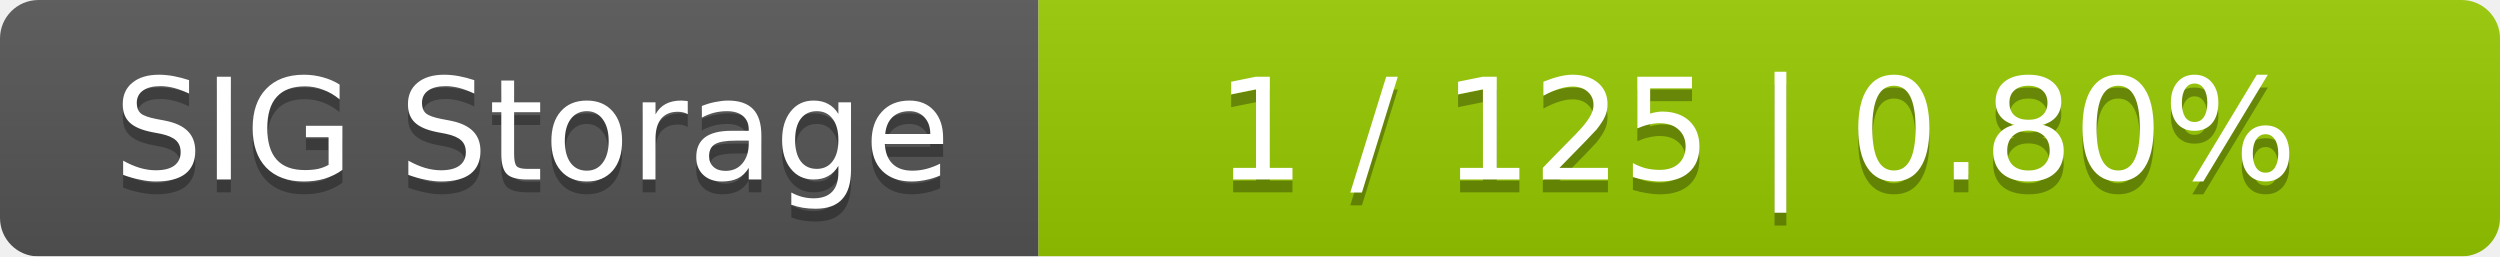
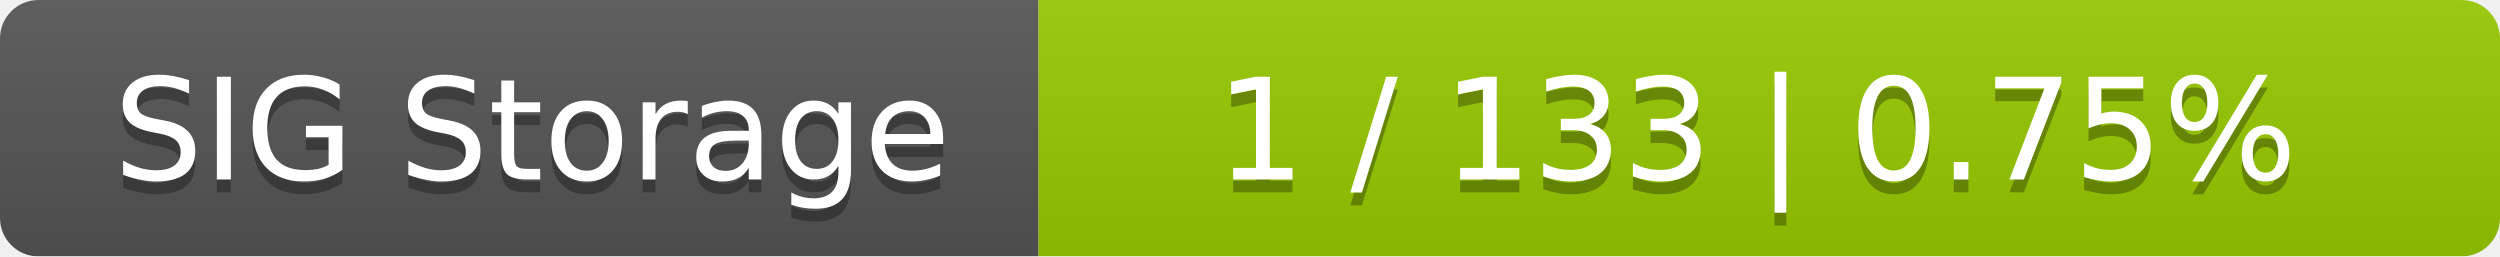
<svg xmlns="http://www.w3.org/2000/svg" width="195" height="20">
  <linearGradient id="smooth" x2="0" y2="100%">
    <stop offset="0" stop-color="#bbb" stop-opacity=".1" />
    <stop offset="1" stop-opacity=".1" />
  </linearGradient>
  <mask id="round">
    <rect width="195" height="20" rx="3" fill="#fff" />
  </mask>
  <g mask="url(#round)">
    <rect width="81" height="20" fill="#555" />
    <rect x="81" width="114" height="20" fill="#97ca00" />
    <rect width="195" height="20" fill="url(#smooth)" />
  </g>
  <g fill="#fff" text-anchor="middle" font-family="DejaVu Sans,Verdana,Geneva,sans-serif" font-size="11">
    <text x="41.5" y="15" fill="#010101" fill-opacity=".3">SIG Storage</text>
    <text x="41.5" y="14">SIG Storage</text>
-     <text x="137" y="15" fill="#010101" fill-opacity=".3">1 / 125    |    0.80%</text>
-     <text x="137" y="14">1 / 125    |    0.80%</text>
+     <text x="137" y="15" fill="#010101" fill-opacity=".3">1 / 133    |    0.75%</text>
+     <text x="137" y="14">1 / 133    |    0.75%</text>
  </g>
</svg>
